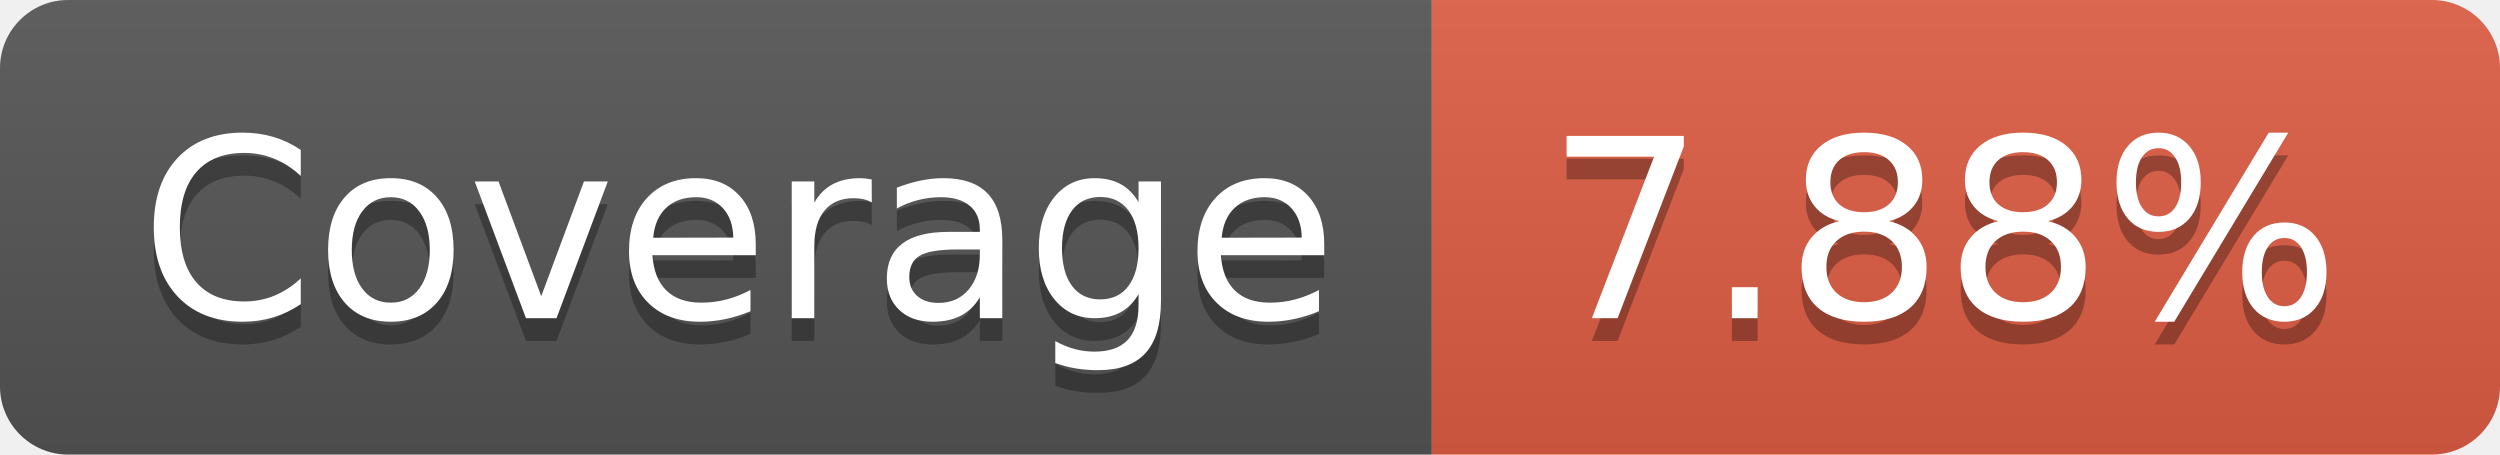
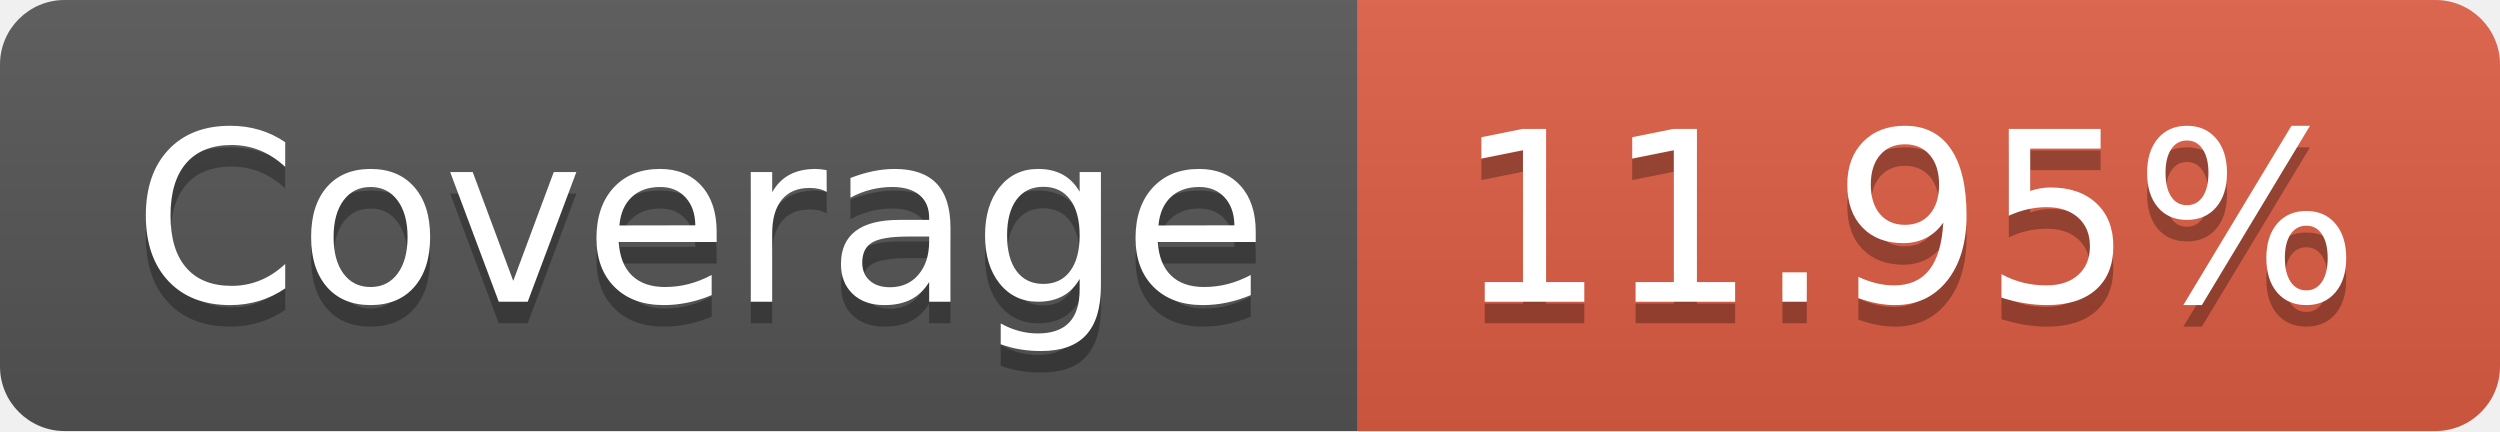
- <svg xmlns="http://www.w3.org/2000/svg" width="110" height="20" role="img" aria-label="Coverage: 7.88%">
+ <svg xmlns="http://www.w3.org/2000/svg" width="116" height="20" role="img" aria-label="Coverage: 11.95%">
  <linearGradient id="s" x2="0" y2="100%">
    <stop offset="0" stop-color="#bbb" stop-opacity=".1" />
    <stop offset="1" stop-opacity=".1" />
  </linearGradient>
  <clipPath id="r">
-     <rect width="110" height="20" rx="3" fill="#fff" />
+     <rect width="116" height="20" rx="3" fill="#fff" />
  </clipPath>
  <g clip-path="url(#r)">
    <rect width="63" height="20" fill="#555" />
-     <rect x="63" width="47" height="20" fill="#e05d44" />
-     <rect width="110" height="20" fill="url(#s)" />
+     <rect x="63" width="53" height="20" fill="#e05d44" />
+     <rect width="116" height="20" fill="url(#s)" />
  </g>
  <g fill="#fff" text-anchor="middle" font-family="Verdana,Geneva,DejaVu Sans,sans-serif" text-rendering="geometricPrecision" font-size="110">
    <text aria-hidden="true" x="325" y="150" fill="#010101" fill-opacity=".3" transform="scale(.1)" textLength="530">Coverage</text>
    <text x="325" y="140" transform="scale(.1)" fill="#fff" textLength="530">Coverage</text>
-     <text aria-hidden="true" x="855" y="150" fill="#010101" fill-opacity=".3" transform="scale(.1)" textLength="370">7.88%</text>
-     <text x="855" y="140" transform="scale(.1)" fill="#fff" textLength="370">7.88%</text>
+     <text aria-hidden="true" x="885" y="150" fill="#010101" fill-opacity=".3" transform="scale(.1)" textLength="430">11.95%</text>
+     <text x="885" y="140" transform="scale(.1)" fill="#fff" textLength="430">11.95%</text>
  </g>
</svg>
